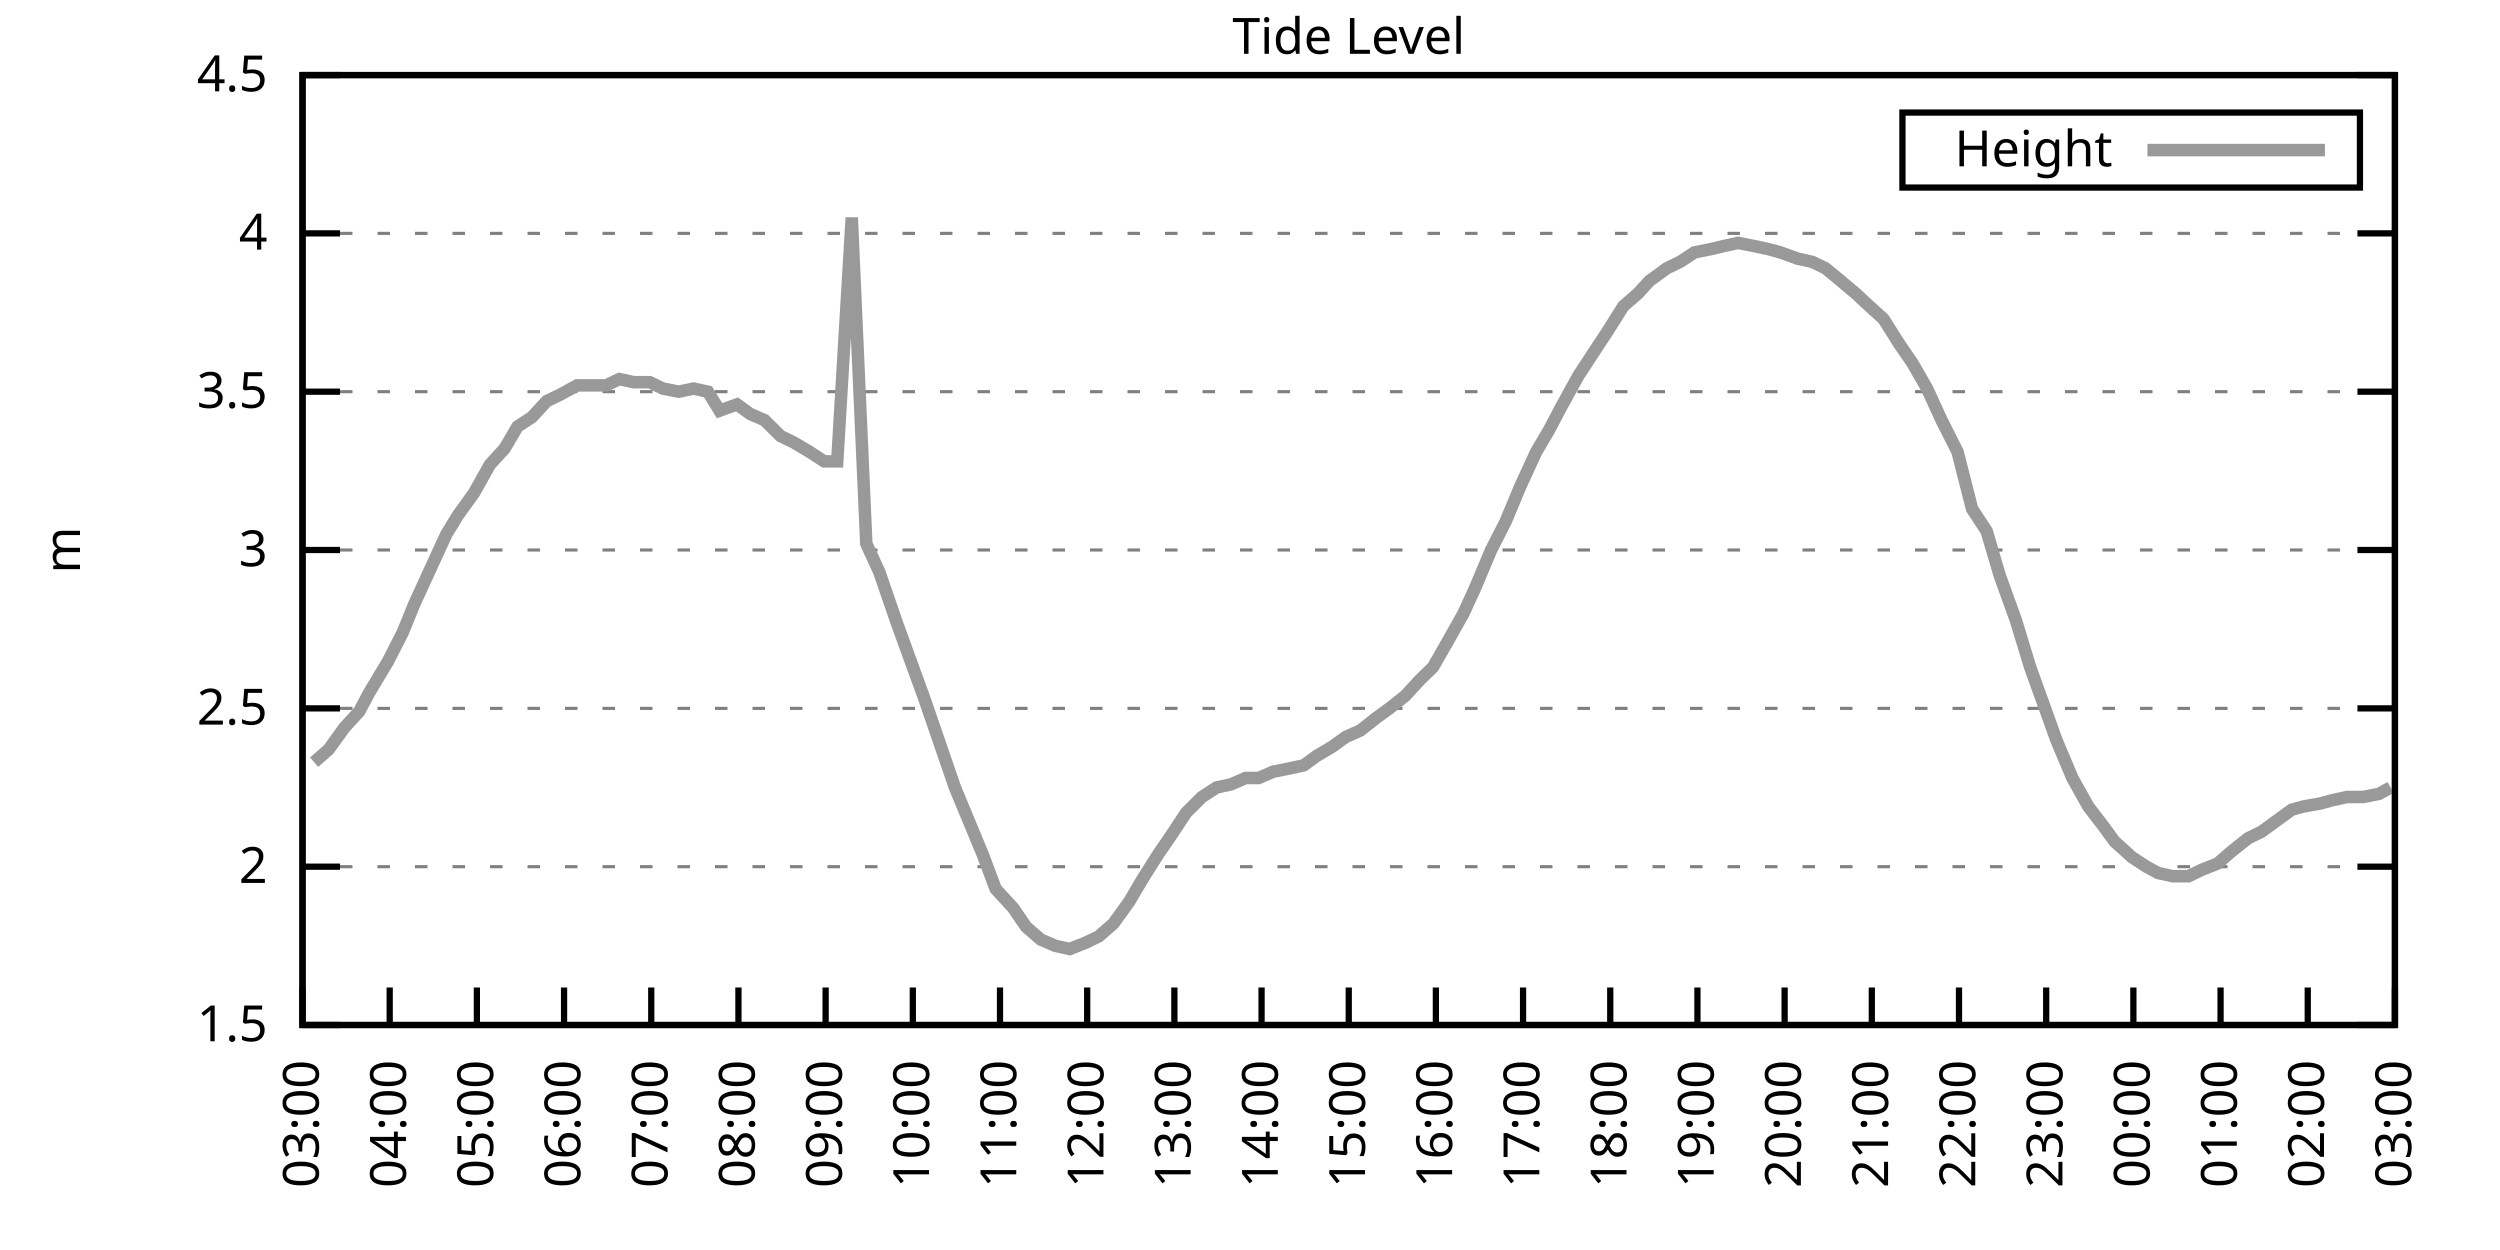
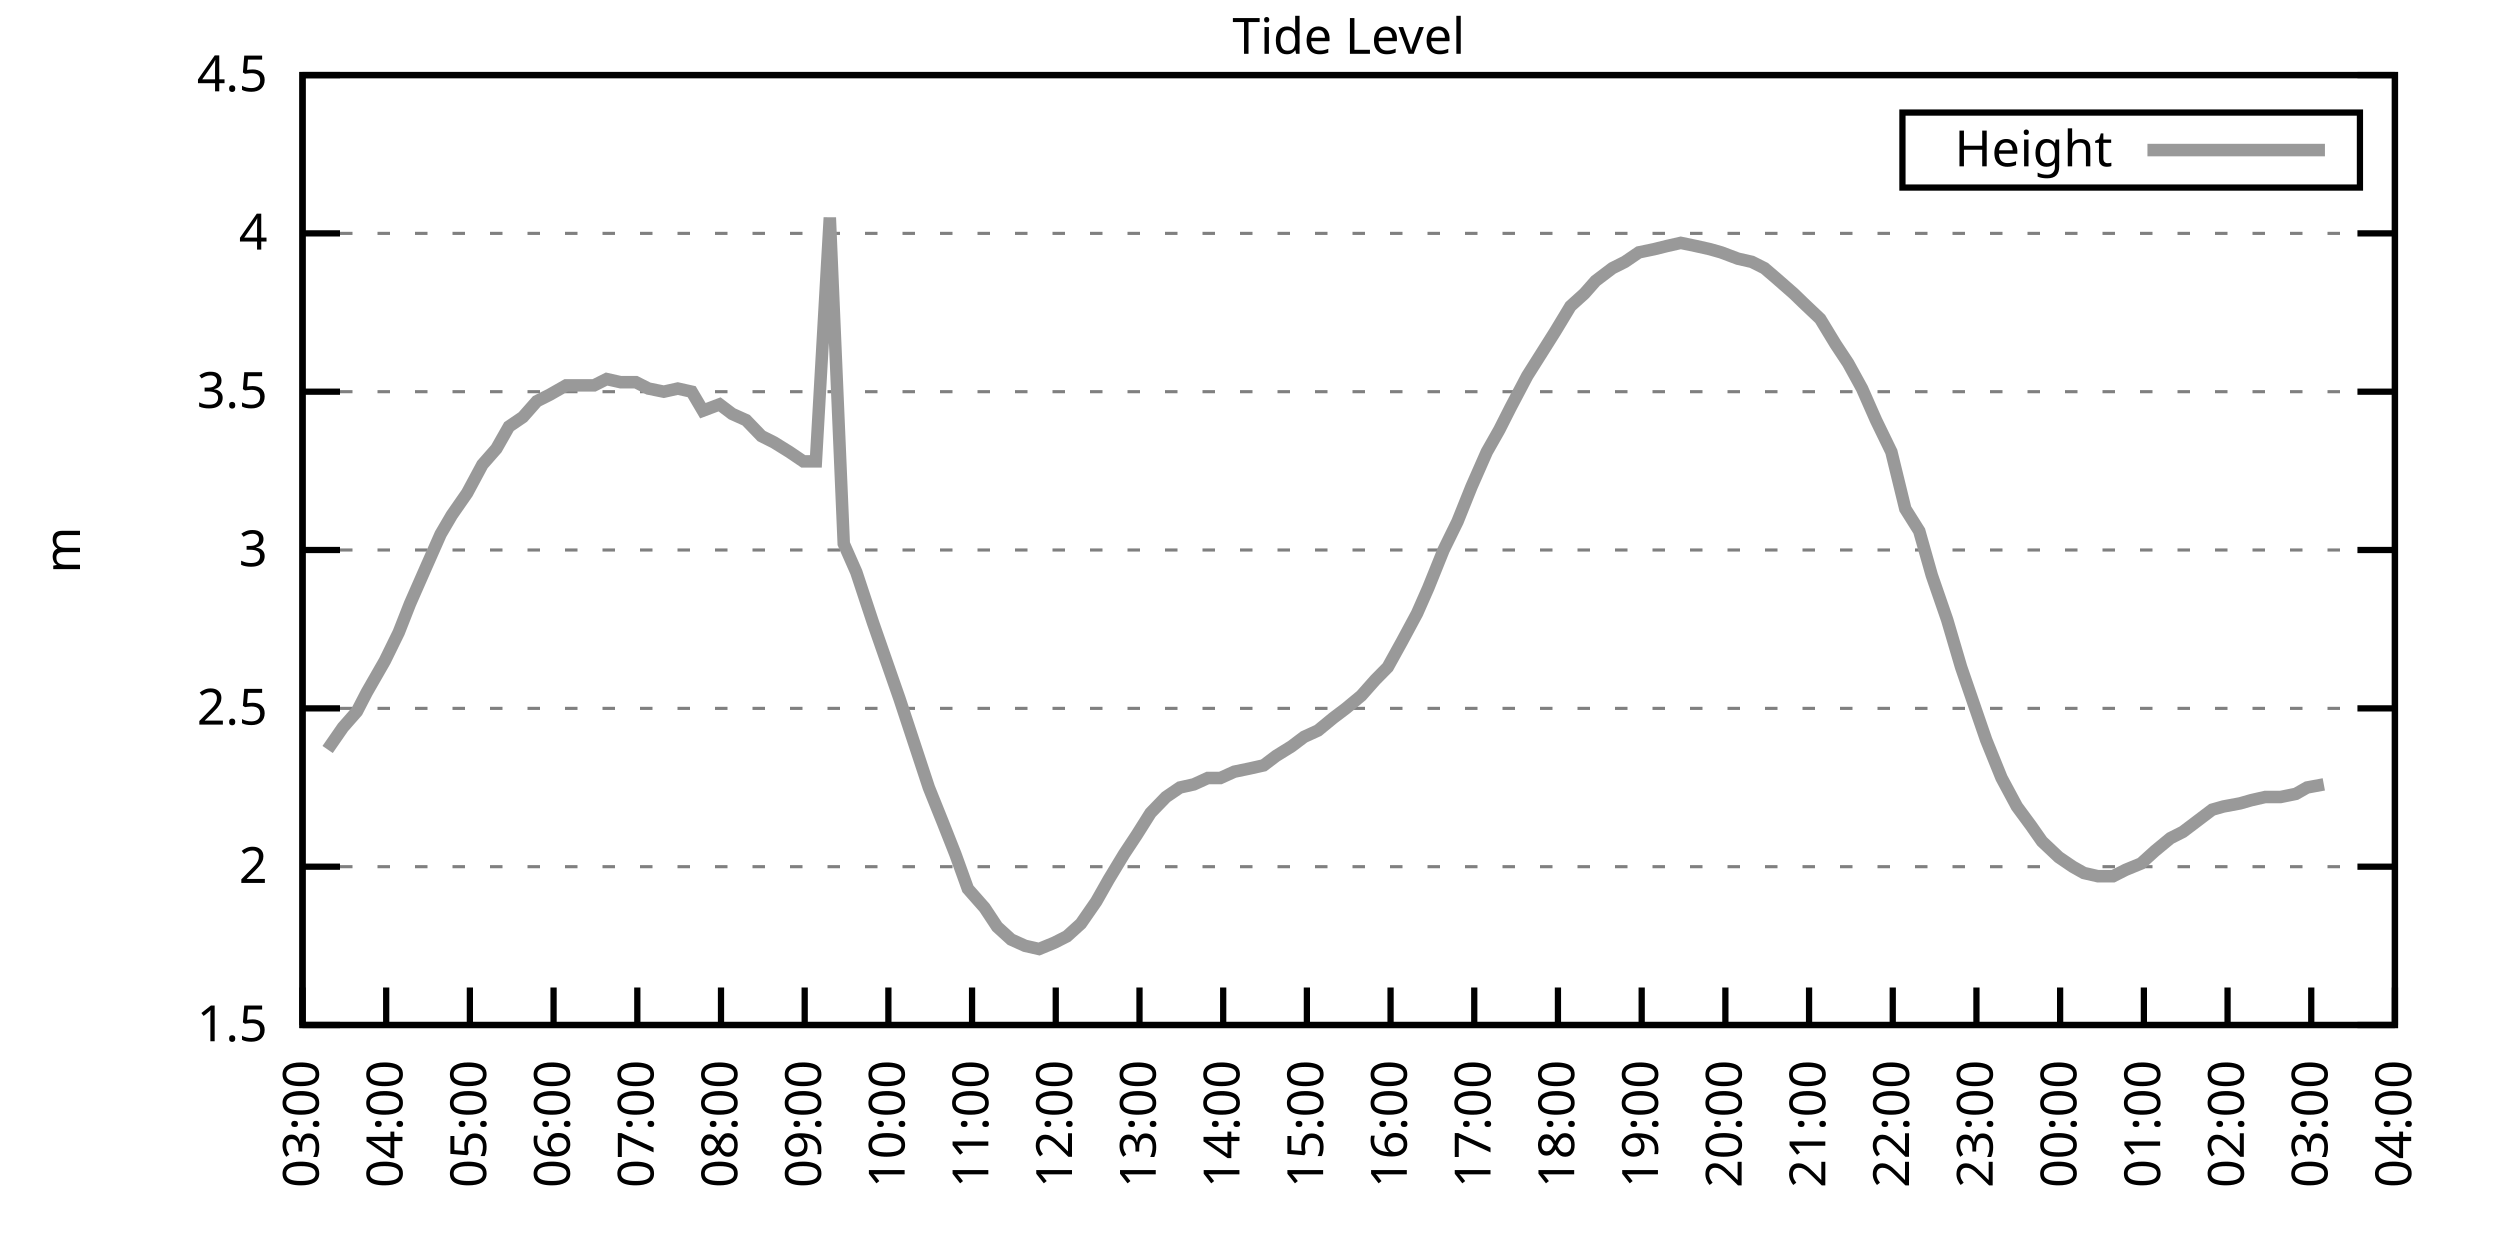
<svg xmlns="http://www.w3.org/2000/svg" xmlns:xlink="http://www.w3.org/1999/xlink" width="400" height="200" viewBox="0 0 400 200">
  <g id="gnuplot_canvas">
    <rect x="0" y="0" width="400" height="200" fill="none" />
    <defs>
      <circle id="gpDot" r="0.5" stroke-width="0.5" stroke="currentColor" />
      <path id="gpPt0" stroke-width="0.333" stroke="currentColor" d="M-1,0 h2 M0,-1 v2" />
      <path id="gpPt1" stroke-width="0.333" stroke="currentColor" d="M-1,-1 L1,1 M1,-1 L-1,1" />
      <path id="gpPt2" stroke-width="0.333" stroke="currentColor" d="M-1,0 L1,0 M0,-1 L0,1 M-1,-1 L1,1 M-1,1 L1,-1" />
      <rect id="gpPt3" stroke-width="0.333" stroke="currentColor" x="-1" y="-1" width="2" height="2" />
      <rect id="gpPt4" stroke-width="0.333" stroke="currentColor" fill="currentColor" x="-1" y="-1" width="2" height="2" />
      <circle id="gpPt5" stroke-width="0.333" stroke="currentColor" cx="0" cy="0" r="1" />
      <use xlink:href="#gpPt5" id="gpPt6" fill="currentColor" stroke="none" />
      <path id="gpPt7" stroke-width="0.333" stroke="currentColor" d="M0,-1.33 L-1.33,0.67 L1.33,0.67 z" />
      <use xlink:href="#gpPt7" id="gpPt8" fill="currentColor" stroke="none" />
      <use xlink:href="#gpPt7" id="gpPt9" stroke="currentColor" transform="rotate(180)" />
      <use xlink:href="#gpPt9" id="gpPt10" fill="currentColor" stroke="none" />
      <use xlink:href="#gpPt3" id="gpPt11" stroke="currentColor" transform="rotate(45)" />
      <use xlink:href="#gpPt11" id="gpPt12" fill="currentColor" stroke="none" />
      <path id="gpPt13" stroke-width="0.333" stroke="currentColor" d="M0,1.330 L1.265,0.411 L0.782,-1.067 L-0.782,-1.076 L-1.265,0.411 z" />
      <use xlink:href="#gpPt13" id="gpPt14" fill="currentColor" stroke="none" />
      <filter id="textbox" filterUnits="objectBoundingBox" x="0" y="0" height="1" width="1">
        <feFlood flood-color="white" flood-opacity="1" result="bgnd" />
        <feComposite in="SourceGraphic" in2="bgnd" operator="atop" />
      </filter>
      <filter id="greybox" filterUnits="objectBoundingBox" x="0" y="0" height="1" width="1">
        <feFlood flood-color="lightgrey" flood-opacity="1" result="grey" />
        <feComposite in="SourceGraphic" in2="grey" operator="atop" />
      </filter>
    </defs>
    <g fill="none" color="white" stroke="currentColor" stroke-width="1.00" stroke-linecap="butt" stroke-linejoin="miter">
</g>
    <g fill="none" color="black" stroke="currentColor" stroke-width="1.00" stroke-linecap="butt" stroke-linejoin="miter">
      <g stroke="none" shape-rendering="crispEdges">
        <polygon fill="rgb(255, 255, 255)" points="48.40,164.00 383.18,164.00 383.18,12.02 48.40,12.02 " />
      </g>
    </g>
    <g fill="none" color="black" stroke="currentColor" stroke-width="1.00" stroke-linecap="butt" stroke-linejoin="miter">
</g>
    <g fill="none" color="black" stroke="black" stroke-width="0.50" stroke-linecap="butt" stroke-linejoin="miter">
</g>
    <g fill="none" color="gray" stroke="currentColor" stroke-width="0.50" stroke-linecap="butt" stroke-linejoin="miter">
      <path stroke="gray" stroke-dasharray="2,4" class="gridline" d="M48.40,164.00 L383.19,164.00  " />
    </g>
    <g fill="none" color="gray" stroke="gray" stroke-width="1.00" stroke-linecap="butt" stroke-linejoin="miter">
</g>
    <g fill="none" color="black" stroke="currentColor" stroke-width="1.00" stroke-linecap="butt" stroke-linejoin="miter">
      <path stroke="black" d="M48.40,164.00 L54.40,164.00 M383.19,164.00 L377.19,164.00  " />
      <g transform="translate(42.80,166.60)" stroke="none" fill="black" font-family="Sans" font-size="8.00" text-anchor="end">
        <text>
          <tspan font-family="Sans"> 1.5</tspan>
        </text>
      </g>
    </g>
    <g fill="none" color="black" stroke="currentColor" stroke-width="1.00" stroke-linecap="butt" stroke-linejoin="miter">
</g>
    <g fill="none" color="black" stroke="black" stroke-width="0.50" stroke-linecap="butt" stroke-linejoin="miter">
</g>
    <g fill="none" color="gray" stroke="currentColor" stroke-width="0.50" stroke-linecap="butt" stroke-linejoin="miter">
      <path stroke="gray" stroke-dasharray="2,4" class="gridline" d="M48.40,138.67 L383.19,138.67  " />
    </g>
    <g fill="none" color="gray" stroke="gray" stroke-width="1.00" stroke-linecap="butt" stroke-linejoin="miter">
</g>
    <g fill="none" color="black" stroke="currentColor" stroke-width="1.00" stroke-linecap="butt" stroke-linejoin="miter">
      <path stroke="black" d="M48.40,138.67 L54.40,138.67 M383.19,138.67 L377.19,138.67  " />
      <g transform="translate(42.80,141.27)" stroke="none" fill="black" font-family="Sans" font-size="8.00" text-anchor="end">
        <text>
          <tspan font-family="Sans"> 2</tspan>
        </text>
      </g>
    </g>
    <g fill="none" color="black" stroke="currentColor" stroke-width="1.00" stroke-linecap="butt" stroke-linejoin="miter">
</g>
    <g fill="none" color="black" stroke="black" stroke-width="0.50" stroke-linecap="butt" stroke-linejoin="miter">
</g>
    <g fill="none" color="gray" stroke="currentColor" stroke-width="0.50" stroke-linecap="butt" stroke-linejoin="miter">
      <path stroke="gray" stroke-dasharray="2,4" class="gridline" d="M48.40,113.34 L383.19,113.34  " />
    </g>
    <g fill="none" color="gray" stroke="gray" stroke-width="1.00" stroke-linecap="butt" stroke-linejoin="miter">
</g>
    <g fill="none" color="black" stroke="currentColor" stroke-width="1.00" stroke-linecap="butt" stroke-linejoin="miter">
      <path stroke="black" d="M48.40,113.34 L54.40,113.34 M383.19,113.34 L377.19,113.34  " />
      <g transform="translate(42.80,115.94)" stroke="none" fill="black" font-family="Sans" font-size="8.00" text-anchor="end">
        <text>
          <tspan font-family="Sans"> 2.5</tspan>
        </text>
      </g>
    </g>
    <g fill="none" color="black" stroke="currentColor" stroke-width="1.00" stroke-linecap="butt" stroke-linejoin="miter">
</g>
    <g fill="none" color="black" stroke="black" stroke-width="0.50" stroke-linecap="butt" stroke-linejoin="miter">
</g>
    <g fill="none" color="gray" stroke="currentColor" stroke-width="0.50" stroke-linecap="butt" stroke-linejoin="miter">
      <path stroke="gray" stroke-dasharray="2,4" class="gridline" d="M48.40,88.00 L383.19,88.00  " />
    </g>
    <g fill="none" color="gray" stroke="gray" stroke-width="1.00" stroke-linecap="butt" stroke-linejoin="miter">
</g>
    <g fill="none" color="black" stroke="currentColor" stroke-width="1.00" stroke-linecap="butt" stroke-linejoin="miter">
      <path stroke="black" d="M48.40,88.00 L54.40,88.00 M383.19,88.00 L377.19,88.00  " />
      <g transform="translate(42.80,90.60)" stroke="none" fill="black" font-family="Sans" font-size="8.00" text-anchor="end">
        <text>
          <tspan font-family="Sans"> 3</tspan>
        </text>
      </g>
    </g>
    <g fill="none" color="black" stroke="currentColor" stroke-width="1.00" stroke-linecap="butt" stroke-linejoin="miter">
</g>
    <g fill="none" color="black" stroke="black" stroke-width="0.50" stroke-linecap="butt" stroke-linejoin="miter">
</g>
    <g fill="none" color="gray" stroke="currentColor" stroke-width="0.50" stroke-linecap="butt" stroke-linejoin="miter">
      <path stroke="gray" stroke-dasharray="2,4" class="gridline" d="M48.40,62.67 L383.19,62.67  " />
    </g>
    <g fill="none" color="gray" stroke="gray" stroke-width="1.00" stroke-linecap="butt" stroke-linejoin="miter">
</g>
    <g fill="none" color="black" stroke="currentColor" stroke-width="1.00" stroke-linecap="butt" stroke-linejoin="miter">
      <path stroke="black" d="M48.40,62.67 L54.40,62.67 M383.19,62.67 L377.19,62.67  " />
      <g transform="translate(42.80,65.27)" stroke="none" fill="black" font-family="Sans" font-size="8.00" text-anchor="end">
        <text>
          <tspan font-family="Sans"> 3.5</tspan>
        </text>
      </g>
    </g>
    <g fill="none" color="black" stroke="currentColor" stroke-width="1.00" stroke-linecap="butt" stroke-linejoin="miter">
</g>
    <g fill="none" color="black" stroke="black" stroke-width="0.50" stroke-linecap="butt" stroke-linejoin="miter">
</g>
    <g fill="none" color="gray" stroke="currentColor" stroke-width="0.50" stroke-linecap="butt" stroke-linejoin="miter">
      <path stroke="gray" stroke-dasharray="2,4" class="gridline" d="M48.40,37.34 L383.19,37.34  " />
    </g>
    <g fill="none" color="gray" stroke="gray" stroke-width="1.00" stroke-linecap="butt" stroke-linejoin="miter">
</g>
    <g fill="none" color="black" stroke="currentColor" stroke-width="1.00" stroke-linecap="butt" stroke-linejoin="miter">
      <path stroke="black" d="M48.40,37.34 L54.40,37.34 M383.19,37.34 L377.19,37.34  " />
      <g transform="translate(42.80,39.94)" stroke="none" fill="black" font-family="Sans" font-size="8.00" text-anchor="end">
        <text>
          <tspan font-family="Sans"> 4</tspan>
        </text>
      </g>
    </g>
    <g fill="none" color="black" stroke="currentColor" stroke-width="1.00" stroke-linecap="butt" stroke-linejoin="miter">
</g>
    <g fill="none" color="black" stroke="black" stroke-width="0.50" stroke-linecap="butt" stroke-linejoin="miter">
</g>
    <g fill="none" color="gray" stroke="currentColor" stroke-width="0.50" stroke-linecap="butt" stroke-linejoin="miter">
      <path stroke="gray" stroke-dasharray="2,4" class="gridline" d="M48.40,12.01 L383.19,12.01  " />
    </g>
    <g fill="none" color="gray" stroke="gray" stroke-width="1.00" stroke-linecap="butt" stroke-linejoin="miter">
</g>
    <g fill="none" color="black" stroke="currentColor" stroke-width="1.00" stroke-linecap="butt" stroke-linejoin="miter">
      <path stroke="black" d="M48.40,12.01 L54.40,12.01 M383.19,12.01 L377.19,12.01  " />
      <g transform="translate(42.80,14.61)" stroke="none" fill="black" font-family="Sans" font-size="8.00" text-anchor="end">
        <text>
          <tspan font-family="Sans"> 4.5</tspan>
        </text>
      </g>
    </g>
    <g fill="none" color="black" stroke="currentColor" stroke-width="1.00" stroke-linecap="butt" stroke-linejoin="miter">
      <path stroke="black" d="M48.40,164.00 L48.40,158.00  " />
      <g transform="translate(51.00,169.60) rotate(270.00)" stroke="none" fill="black" font-family="Sans" font-size="8.00" text-anchor="end">
        <text>
          <tspan font-family="Sans">03:00</tspan>
        </text>
      </g>
    </g>
    <g fill="none" color="black" stroke="currentColor" stroke-width="1.00" stroke-linecap="butt" stroke-linejoin="miter">
-       <path stroke="black" d="M62.35,164.00 L62.35,158.00  " />
-       <g transform="translate(64.95,169.60) rotate(270.00)" stroke="none" fill="black" font-family="Sans" font-size="8.00" text-anchor="end">
+       <path stroke="black" d="M61.79,164.00 L61.79,158.00  " />
+       <g transform="translate(64.39,169.60) rotate(270.00)" stroke="none" fill="black" font-family="Sans" font-size="8.00" text-anchor="end">
        <text>
          <tspan font-family="Sans">04:00</tspan>
        </text>
      </g>
    </g>
    <g fill="none" color="black" stroke="currentColor" stroke-width="1.00" stroke-linecap="butt" stroke-linejoin="miter">
-       <path stroke="black" d="M76.30,164.00 L76.30,158.00  " />
-       <g transform="translate(78.90,169.60) rotate(270.00)" stroke="none" fill="black" font-family="Sans" font-size="8.00" text-anchor="end">
+       <path stroke="black" d="M75.18,164.00 L75.18,158.00  " />
+       <g transform="translate(77.78,169.60) rotate(270.00)" stroke="none" fill="black" font-family="Sans" font-size="8.00" text-anchor="end">
        <text>
          <tspan font-family="Sans">05:00</tspan>
        </text>
      </g>
    </g>
    <g fill="none" color="black" stroke="currentColor" stroke-width="1.00" stroke-linecap="butt" stroke-linejoin="miter">
-       <path stroke="black" d="M90.25,164.00 L90.25,158.00  " />
-       <g transform="translate(92.85,169.60) rotate(270.00)" stroke="none" fill="black" font-family="Sans" font-size="8.00" text-anchor="end">
+       <path stroke="black" d="M88.57,164.00 L88.57,158.00  " />
+       <g transform="translate(91.17,169.60) rotate(270.00)" stroke="none" fill="black" font-family="Sans" font-size="8.00" text-anchor="end">
        <text>
          <tspan font-family="Sans">06:00</tspan>
        </text>
      </g>
    </g>
    <g fill="none" color="black" stroke="currentColor" stroke-width="1.00" stroke-linecap="butt" stroke-linejoin="miter">
-       <path stroke="black" d="M104.20,164.00 L104.20,158.00  " />
-       <g transform="translate(106.80,169.60) rotate(270.00)" stroke="none" fill="black" font-family="Sans" font-size="8.00" text-anchor="end">
+       <path stroke="black" d="M101.97,164.00 L101.97,158.00  " />
+       <g transform="translate(104.57,169.60) rotate(270.00)" stroke="none" fill="black" font-family="Sans" font-size="8.00" text-anchor="end">
        <text>
          <tspan font-family="Sans">07:00</tspan>
        </text>
      </g>
    </g>
    <g fill="none" color="black" stroke="currentColor" stroke-width="1.00" stroke-linecap="butt" stroke-linejoin="miter">
-       <path stroke="black" d="M118.15,164.00 L118.15,158.00  " />
-       <g transform="translate(120.75,169.60) rotate(270.00)" stroke="none" fill="black" font-family="Sans" font-size="8.00" text-anchor="end">
+       <path stroke="black" d="M115.36,164.00 L115.36,158.00  " />
+       <g transform="translate(117.96,169.60) rotate(270.00)" stroke="none" fill="black" font-family="Sans" font-size="8.00" text-anchor="end">
        <text>
          <tspan font-family="Sans">08:00</tspan>
        </text>
      </g>
    </g>
    <g fill="none" color="black" stroke="currentColor" stroke-width="1.00" stroke-linecap="butt" stroke-linejoin="miter">
-       <path stroke="black" d="M132.10,164.00 L132.10,158.00  " />
-       <g transform="translate(134.70,169.60) rotate(270.00)" stroke="none" fill="black" font-family="Sans" font-size="8.00" text-anchor="end">
+       <path stroke="black" d="M128.75,164.00 L128.75,158.00  " />
+       <g transform="translate(131.35,169.60) rotate(270.00)" stroke="none" fill="black" font-family="Sans" font-size="8.00" text-anchor="end">
        <text>
          <tspan font-family="Sans">09:00</tspan>
        </text>
      </g>
    </g>
    <g fill="none" color="black" stroke="currentColor" stroke-width="1.00" stroke-linecap="butt" stroke-linejoin="miter">
-       <path stroke="black" d="M146.05,164.00 L146.05,158.00  " />
-       <g transform="translate(148.65,169.60) rotate(270.00)" stroke="none" fill="black" font-family="Sans" font-size="8.00" text-anchor="end">
+       <path stroke="black" d="M142.14,164.00 L142.14,158.00  " />
+       <g transform="translate(144.74,169.60) rotate(270.00)" stroke="none" fill="black" font-family="Sans" font-size="8.00" text-anchor="end">
        <text>
          <tspan font-family="Sans">10:00</tspan>
        </text>
      </g>
    </g>
    <g fill="none" color="black" stroke="currentColor" stroke-width="1.00" stroke-linecap="butt" stroke-linejoin="miter">
-       <path stroke="black" d="M160.00,164.00 L160.00,158.00  " />
-       <g transform="translate(162.60,169.60) rotate(270.00)" stroke="none" fill="black" font-family="Sans" font-size="8.00" text-anchor="end">
+       <path stroke="black" d="M155.53,164.00 L155.53,158.00  " />
+       <g transform="translate(158.13,169.60) rotate(270.00)" stroke="none" fill="black" font-family="Sans" font-size="8.00" text-anchor="end">
        <text>
          <tspan font-family="Sans">11:00</tspan>
        </text>
      </g>
    </g>
    <g fill="none" color="black" stroke="currentColor" stroke-width="1.00" stroke-linecap="butt" stroke-linejoin="miter">
-       <path stroke="black" d="M173.95,164.00 L173.95,158.00  " />
-       <g transform="translate(176.55,169.60) rotate(270.00)" stroke="none" fill="black" font-family="Sans" font-size="8.00" text-anchor="end">
+       <path stroke="black" d="M168.92,164.00 L168.92,158.00  " />
+       <g transform="translate(171.52,169.60) rotate(270.00)" stroke="none" fill="black" font-family="Sans" font-size="8.00" text-anchor="end">
        <text>
          <tspan font-family="Sans">12:00</tspan>
        </text>
      </g>
    </g>
    <g fill="none" color="black" stroke="currentColor" stroke-width="1.00" stroke-linecap="butt" stroke-linejoin="miter">
-       <path stroke="black" d="M187.90,164.00 L187.90,158.00  " />
-       <g transform="translate(190.50,169.60) rotate(270.00)" stroke="none" fill="black" font-family="Sans" font-size="8.00" text-anchor="end">
+       <path stroke="black" d="M182.32,164.00 L182.32,158.00  " />
+       <g transform="translate(184.92,169.60) rotate(270.00)" stroke="none" fill="black" font-family="Sans" font-size="8.00" text-anchor="end">
        <text>
          <tspan font-family="Sans">13:00</tspan>
        </text>
      </g>
    </g>
    <g fill="none" color="black" stroke="currentColor" stroke-width="1.00" stroke-linecap="butt" stroke-linejoin="miter">
-       <path stroke="black" d="M201.85,164.00 L201.85,158.00  " />
-       <g transform="translate(204.45,169.60) rotate(270.00)" stroke="none" fill="black" font-family="Sans" font-size="8.00" text-anchor="end">
+       <path stroke="black" d="M195.71,164.00 L195.71,158.00  " />
+       <g transform="translate(198.31,169.60) rotate(270.00)" stroke="none" fill="black" font-family="Sans" font-size="8.00" text-anchor="end">
        <text>
          <tspan font-family="Sans">14:00</tspan>
        </text>
      </g>
    </g>
    <g fill="none" color="black" stroke="currentColor" stroke-width="1.00" stroke-linecap="butt" stroke-linejoin="miter">
-       <path stroke="black" d="M215.80,164.00 L215.80,158.00  " />
-       <g transform="translate(218.40,169.60) rotate(270.00)" stroke="none" fill="black" font-family="Sans" font-size="8.00" text-anchor="end">
+       <path stroke="black" d="M209.10,164.00 L209.10,158.00  " />
+       <g transform="translate(211.70,169.60) rotate(270.00)" stroke="none" fill="black" font-family="Sans" font-size="8.00" text-anchor="end">
        <text>
          <tspan font-family="Sans">15:00</tspan>
        </text>
      </g>
    </g>
    <g fill="none" color="black" stroke="currentColor" stroke-width="1.00" stroke-linecap="butt" stroke-linejoin="miter">
-       <path stroke="black" d="M229.74,164.00 L229.74,158.00  " />
-       <g transform="translate(232.34,169.60) rotate(270.00)" stroke="none" fill="black" font-family="Sans" font-size="8.00" text-anchor="end">
+       <path stroke="black" d="M222.49,164.00 L222.49,158.00  " />
+       <g transform="translate(225.09,169.60) rotate(270.00)" stroke="none" fill="black" font-family="Sans" font-size="8.00" text-anchor="end">
        <text>
          <tspan font-family="Sans">16:00</tspan>
        </text>
      </g>
    </g>
    <g fill="none" color="black" stroke="currentColor" stroke-width="1.00" stroke-linecap="butt" stroke-linejoin="miter">
-       <path stroke="black" d="M243.69,164.00 L243.69,158.00  " />
-       <g transform="translate(246.29,169.60) rotate(270.00)" stroke="none" fill="black" font-family="Sans" font-size="8.00" text-anchor="end">
+       <path stroke="black" d="M235.88,164.00 L235.88,158.00  " />
+       <g transform="translate(238.48,169.60) rotate(270.00)" stroke="none" fill="black" font-family="Sans" font-size="8.00" text-anchor="end">
        <text>
          <tspan font-family="Sans">17:00</tspan>
        </text>
      </g>
    </g>
    <g fill="none" color="black" stroke="currentColor" stroke-width="1.00" stroke-linecap="butt" stroke-linejoin="miter">
-       <path stroke="black" d="M257.64,164.00 L257.64,158.00  " />
-       <g transform="translate(260.24,169.60) rotate(270.00)" stroke="none" fill="black" font-family="Sans" font-size="8.00" text-anchor="end">
+       <path stroke="black" d="M249.27,164.00 L249.27,158.00  " />
+       <g transform="translate(251.87,169.60) rotate(270.00)" stroke="none" fill="black" font-family="Sans" font-size="8.00" text-anchor="end">
        <text>
          <tspan font-family="Sans">18:00</tspan>
        </text>
      </g>
    </g>
    <g fill="none" color="black" stroke="currentColor" stroke-width="1.00" stroke-linecap="butt" stroke-linejoin="miter">
-       <path stroke="black" d="M271.59,164.00 L271.59,158.00  " />
-       <g transform="translate(274.19,169.60) rotate(270.00)" stroke="none" fill="black" font-family="Sans" font-size="8.00" text-anchor="end">
+       <path stroke="black" d="M262.67,164.00 L262.67,158.00  " />
+       <g transform="translate(265.27,169.60) rotate(270.00)" stroke="none" fill="black" font-family="Sans" font-size="8.00" text-anchor="end">
        <text>
          <tspan font-family="Sans">19:00</tspan>
        </text>
      </g>
    </g>
    <g fill="none" color="black" stroke="currentColor" stroke-width="1.00" stroke-linecap="butt" stroke-linejoin="miter">
-       <path stroke="black" d="M285.54,164.00 L285.54,158.00  " />
-       <g transform="translate(288.14,169.60) rotate(270.00)" stroke="none" fill="black" font-family="Sans" font-size="8.00" text-anchor="end">
+       <path stroke="black" d="M276.06,164.00 L276.06,158.00  " />
+       <g transform="translate(278.66,169.60) rotate(270.00)" stroke="none" fill="black" font-family="Sans" font-size="8.00" text-anchor="end">
        <text>
          <tspan font-family="Sans">20:00</tspan>
        </text>
      </g>
    </g>
    <g fill="none" color="black" stroke="currentColor" stroke-width="1.00" stroke-linecap="butt" stroke-linejoin="miter">
-       <path stroke="black" d="M299.49,164.00 L299.49,158.00  " />
-       <g transform="translate(302.09,169.60) rotate(270.00)" stroke="none" fill="black" font-family="Sans" font-size="8.00" text-anchor="end">
+       <path stroke="black" d="M289.45,164.00 L289.45,158.00  " />
+       <g transform="translate(292.05,169.60) rotate(270.00)" stroke="none" fill="black" font-family="Sans" font-size="8.00" text-anchor="end">
        <text>
          <tspan font-family="Sans">21:00</tspan>
        </text>
      </g>
    </g>
    <g fill="none" color="black" stroke="currentColor" stroke-width="1.00" stroke-linecap="butt" stroke-linejoin="miter">
-       <path stroke="black" d="M313.44,164.00 L313.44,158.00  " />
-       <g transform="translate(316.04,169.60) rotate(270.00)" stroke="none" fill="black" font-family="Sans" font-size="8.00" text-anchor="end">
+       <path stroke="black" d="M302.84,164.00 L302.84,158.00  " />
+       <g transform="translate(305.44,169.60) rotate(270.00)" stroke="none" fill="black" font-family="Sans" font-size="8.00" text-anchor="end">
        <text>
          <tspan font-family="Sans">22:00</tspan>
        </text>
      </g>
    </g>
    <g fill="none" color="black" stroke="currentColor" stroke-width="1.00" stroke-linecap="butt" stroke-linejoin="miter">
-       <path stroke="black" d="M327.39,164.00 L327.39,158.00  " />
-       <g transform="translate(329.99,169.60) rotate(270.00)" stroke="none" fill="black" font-family="Sans" font-size="8.00" text-anchor="end">
+       <path stroke="black" d="M316.23,164.00 L316.23,158.00  " />
+       <g transform="translate(318.83,169.60) rotate(270.00)" stroke="none" fill="black" font-family="Sans" font-size="8.00" text-anchor="end">
        <text>
          <tspan font-family="Sans">23:00</tspan>
        </text>
      </g>
    </g>
    <g fill="none" color="black" stroke="currentColor" stroke-width="1.00" stroke-linecap="butt" stroke-linejoin="miter">
-       <path stroke="black" d="M341.34,164.00 L341.34,158.00  " />
-       <g transform="translate(343.94,169.60) rotate(270.00)" stroke="none" fill="black" font-family="Sans" font-size="8.00" text-anchor="end">
+       <path stroke="black" d="M329.62,164.00 L329.62,158.00  " />
+       <g transform="translate(332.22,169.60) rotate(270.00)" stroke="none" fill="black" font-family="Sans" font-size="8.00" text-anchor="end">
        <text>
          <tspan font-family="Sans">00:00</tspan>
        </text>
      </g>
    </g>
    <g fill="none" color="black" stroke="currentColor" stroke-width="1.00" stroke-linecap="butt" stroke-linejoin="miter">
-       <path stroke="black" d="M355.29,164.00 L355.29,158.00  " />
-       <g transform="translate(357.89,169.60) rotate(270.00)" stroke="none" fill="black" font-family="Sans" font-size="8.00" text-anchor="end">
+       <path stroke="black" d="M343.02,164.00 L343.02,158.00  " />
+       <g transform="translate(345.62,169.60) rotate(270.00)" stroke="none" fill="black" font-family="Sans" font-size="8.00" text-anchor="end">
        <text>
          <tspan font-family="Sans">01:00</tspan>
        </text>
      </g>
    </g>
    <g fill="none" color="black" stroke="currentColor" stroke-width="1.00" stroke-linecap="butt" stroke-linejoin="miter">
-       <path stroke="black" d="M369.24,164.00 L369.24,158.00  " />
-       <g transform="translate(371.84,169.60) rotate(270.00)" stroke="none" fill="black" font-family="Sans" font-size="8.00" text-anchor="end">
+       <path stroke="black" d="M356.41,164.00 L356.41,158.00  " />
+       <g transform="translate(359.01,169.60) rotate(270.00)" stroke="none" fill="black" font-family="Sans" font-size="8.00" text-anchor="end">
        <text>
          <tspan font-family="Sans">02:00</tspan>
+         </text>
+       </g>
+     </g>
+     <g fill="none" color="black" stroke="currentColor" stroke-width="1.00" stroke-linecap="butt" stroke-linejoin="miter">
+       <path stroke="black" d="M369.80,164.00 L369.80,158.00  " />
+       <g transform="translate(372.40,169.60) rotate(270.00)" stroke="none" fill="black" font-family="Sans" font-size="8.00" text-anchor="end">
+         <text>
+           <tspan font-family="Sans">03:00</tspan>
        </text>
      </g>
    </g>
    <g fill="none" color="black" stroke="currentColor" stroke-width="1.00" stroke-linecap="butt" stroke-linejoin="miter">
      <path stroke="black" d="M383.19,164.00 L383.19,158.00  " />
      <g transform="translate(385.79,169.60) rotate(270.00)" stroke="none" fill="black" font-family="Sans" font-size="8.00" text-anchor="end">
        <text>
-           <tspan font-family="Sans">03:00</tspan>
+           <tspan font-family="Sans">04:00</tspan>
        </text>
      </g>
    </g>
    <g fill="none" color="black" stroke="currentColor" stroke-width="1.00" stroke-linecap="butt" stroke-linejoin="miter">
</g>
    <g fill="none" color="black" stroke="currentColor" stroke-width="1.00" stroke-linecap="butt" stroke-linejoin="miter">
      <path stroke="black" d="M48.40,12.01 L48.40,164.00 L383.19,164.00 L383.19,12.01 L48.40,12.01 Z  " />
    </g>
    <g fill="none" color="black" stroke="currentColor" stroke-width="1.00" stroke-linecap="butt" stroke-linejoin="miter">
</g>
    <g fill="none" color="black" stroke="currentColor" stroke-width="1.00" stroke-linecap="butt" stroke-linejoin="miter">
      <path stroke="black" d="M304.39,30.01 L304.39,18.01 L377.59,18.01 L377.59,30.01 L304.39,30.01 Z  " />
    </g>
    <g id="Tide_level_plot_1">
      <g fill="none" color="white" stroke="black" stroke-width="2.00" stroke-linecap="butt" stroke-linejoin="miter">
</g>
      <g fill="none" color="black" stroke="currentColor" stroke-width="2.00" stroke-linecap="butt" stroke-linejoin="miter">
        <g transform="translate(337.99,26.61)" stroke="none" fill="black" font-family="Sans" font-size="8.00" text-anchor="end">
          <text>
            <tspan font-family="Sans">Height</tspan>
          </text>
        </g>
      </g>
      <g fill="none" color="black" stroke="currentColor" stroke-width="2.00" stroke-linecap="butt" stroke-linejoin="miter">
-         <path stroke="rgb(153, 153, 153)" d="M343.59,24.01 L371.99,24.01 M50.26,121.95 L52.58,119.92 L55.14,116.38 L57.47,113.84 L59.09,110.80 L62.12,105.74   L64.44,101.18 L66.30,96.62 L69.09,90.54 L71.42,85.47 L73.28,82.43 L75.83,78.89 L78.39,74.33 L80.72,71.79   L82.81,68.25 L85.13,66.73 L87.46,64.19 L89.55,63.18 L92.34,61.66 L94.67,61.66 L96.99,61.66 L99.08,60.65   L101.41,61.15 L103.97,61.15 L106.06,62.17 L108.62,62.67 L110.94,62.17 L113.27,62.67 L115.13,65.71 L117.92,64.70   L120.01,66.22 L122.33,67.23 L124.89,69.77 L126.98,70.78 L129.54,72.30 L131.87,73.82 L133.96,73.82 L136.28,34.81   L138.61,86.99 L140.70,91.55 L143.49,99.66 L147.91,111.82 L152.79,126.00 L155.11,131.58 L157.21,136.64 L159.30,142.21   L162.09,145.25 L164.18,148.29 L166.51,150.32 L168.83,151.33 L171.16,151.84 L173.71,150.83 L175.81,149.81 L178.13,147.79   L180.69,144.24 L182.78,140.69 L185.34,136.64 L187.43,133.60 L189.76,130.06 L192.31,127.52 L194.64,126.00 L196.96,125.50   L199.29,124.48 L201.38,124.48 L203.71,123.47 L206.26,122.96 L208.59,122.46 L210.68,120.94 L213.24,119.42 L215.33,117.90   L217.65,116.88 L220.21,114.86 L222.30,113.34 L224.86,111.31 L227.19,108.78 L229.28,106.75 L231.60,102.70 L234.16,98.14   L236.02,94.08 L238.58,88.00 L240.90,83.45 L243.23,77.87 L245.79,72.30 L247.88,68.75 L249.74,65.21 L252.53,60.14   L254.85,56.59 L257.18,53.05 L259.74,48.99 L262.06,46.97 L263.92,44.94 L266.71,42.91 L268.80,41.90 L271.13,40.38   L273.69,39.87 L275.78,39.37 L278.10,38.86 L280.66,39.37 L282.99,39.87 L284.85,40.38 L287.64,41.39 L289.96,41.90   L292.05,42.91 L293.91,44.43 L296.94,46.97 L298.56,48.49 L301.35,51.02 L303.91,55.07 L306.00,58.11 L308.33,62.17   L310.65,67.23 L313.21,72.30 L315.53,81.42 L317.86,84.97 L319.95,92.06 L322.51,99.15 L324.83,106.75 L329.02,118.40   L331.58,124.48 L334.13,129.04 L336.46,132.08 L338.32,134.62 L341.11,137.15 L343.43,138.67 L345.29,139.68 L347.62,140.19   L350.18,140.19 L352.27,139.17 L354.83,138.16 L357.15,136.14 L359.71,134.11 L361.80,133.10 L363.89,131.58 L366.68,129.55   L368.54,129.04 L371.33,128.54 L373.19,128.03 L375.52,127.52 L378.08,127.52 L380.63,127.02 L382.49,126.00  " />
+         <path stroke="rgb(153, 153, 153)" d="M343.59,24.01 L371.99,24.01 M52.42,119.92 L54.87,116.38 L57.10,113.84 L58.67,110.80 L61.57,105.74 L63.80,101.18   L65.59,96.62 L68.26,90.54 L70.50,85.47 L72.28,82.43 L74.74,78.89 L77.19,74.33 L79.42,71.79 L81.43,68.25   L83.66,66.73 L85.90,64.19 L87.91,63.18 L90.58,61.66 L92.82,61.66 L95.05,61.66 L97.06,60.65 L99.29,61.15   L101.74,61.15 L103.75,62.17 L106.21,62.67 L108.44,62.17 L110.67,62.67 L112.46,65.71 L115.13,64.70 L117.14,66.22   L119.38,67.23 L121.83,69.77 L123.84,70.78 L126.29,72.30 L128.53,73.82 L130.54,73.82 L132.77,34.81 L135.00,86.99   L137.01,91.55 L139.69,99.66 L143.93,111.82 L148.61,126.00 L150.85,131.58 L152.85,136.64 L154.86,142.21 L157.54,145.25   L159.55,148.29 L161.78,150.32 L164.01,151.33 L166.25,151.84 L168.70,150.83 L170.71,149.81 L172.94,147.79 L175.40,144.24   L177.41,140.69 L179.86,136.64 L181.87,133.60 L184.10,130.06 L186.56,127.52 L188.79,126.00 L191.02,125.50 L193.25,124.48   L195.26,124.48 L197.49,123.47 L199.95,122.96 L202.18,122.46 L204.19,120.94 L206.64,119.42 L208.65,117.90 L210.88,116.88   L213.34,114.86 L215.35,113.34 L217.80,111.31 L220.04,108.78 L222.04,106.75 L224.28,102.70 L226.73,98.14 L228.52,94.08   L230.97,88.00 L233.20,83.45 L235.44,77.87 L237.89,72.30 L239.90,68.75 L241.69,65.21 L244.36,60.14 L246.60,56.59   L248.83,53.05 L251.28,48.99 L253.51,46.97 L255.30,44.94 L257.98,42.91 L259.99,41.90 L262.22,40.38 L264.67,39.87   L266.68,39.37 L268.92,38.86 L271.37,39.37 L273.60,39.87 L275.39,40.38 L278.07,41.39 L280.30,41.90 L282.31,42.91   L284.09,44.43 L286.99,46.97 L288.56,48.49 L291.23,51.02 L293.69,55.07 L295.70,58.11 L297.93,62.17 L300.16,67.23   L302.62,72.30 L304.85,81.42 L307.08,84.97 L309.09,92.06 L311.54,99.15 L313.78,106.75 L317.79,118.40 L320.25,124.48   L322.70,129.04 L324.94,132.08 L326.72,134.62 L329.40,137.15 L331.63,138.67 L333.42,139.68 L335.65,140.19 L338.10,140.19   L340.11,139.17 L342.57,138.16 L344.80,136.14 L347.26,134.11 L349.26,133.10 L351.27,131.58 L353.95,129.55 L355.74,129.04   L358.42,128.54 L360.20,128.03 L362.43,127.52 L364.89,127.52 L367.34,127.02 L369.13,126.00 L371.81,125.50  " />
      </g>
    </g>
    <g fill="none" color="black" stroke="currentColor" stroke-width="2.00" stroke-linecap="butt" stroke-linejoin="miter">
</g>
    <g fill="none" color="black" stroke="black" stroke-width="1.00" stroke-linecap="butt" stroke-linejoin="miter">
</g>
    <g fill="none" color="black" stroke="currentColor" stroke-width="1.00" stroke-linecap="butt" stroke-linejoin="miter">
      <path stroke="black" d="M48.40,12.01 L48.40,164.00 L383.19,164.00 L383.19,12.01 L48.40,12.01 Z  " />
      <g transform="translate(12.80,88.01) rotate(270.00)" stroke="none" fill="black" font-family="Sans" font-size="8.00" text-anchor="middle">
        <text>
          <tspan font-family="Sans">m</tspan>
        </text>
      </g>
    </g>
    <g fill="none" color="black" stroke="currentColor" stroke-width="1.00" stroke-linecap="butt" stroke-linejoin="miter">
</g>
    <g fill="none" color="black" stroke="currentColor" stroke-width="1.00" stroke-linecap="butt" stroke-linejoin="miter">
      <g transform="translate(215.79,8.61)" stroke="none" fill="black" font-family="Sans" font-size="8.00" text-anchor="middle">
        <text>
          <tspan font-family="Sans">Tide Level</tspan>
        </text>
      </g>
    </g>
    <g fill="none" color="black" stroke="currentColor" stroke-width="1.00" stroke-linecap="butt" stroke-linejoin="miter">
</g>
  </g>
</svg>
